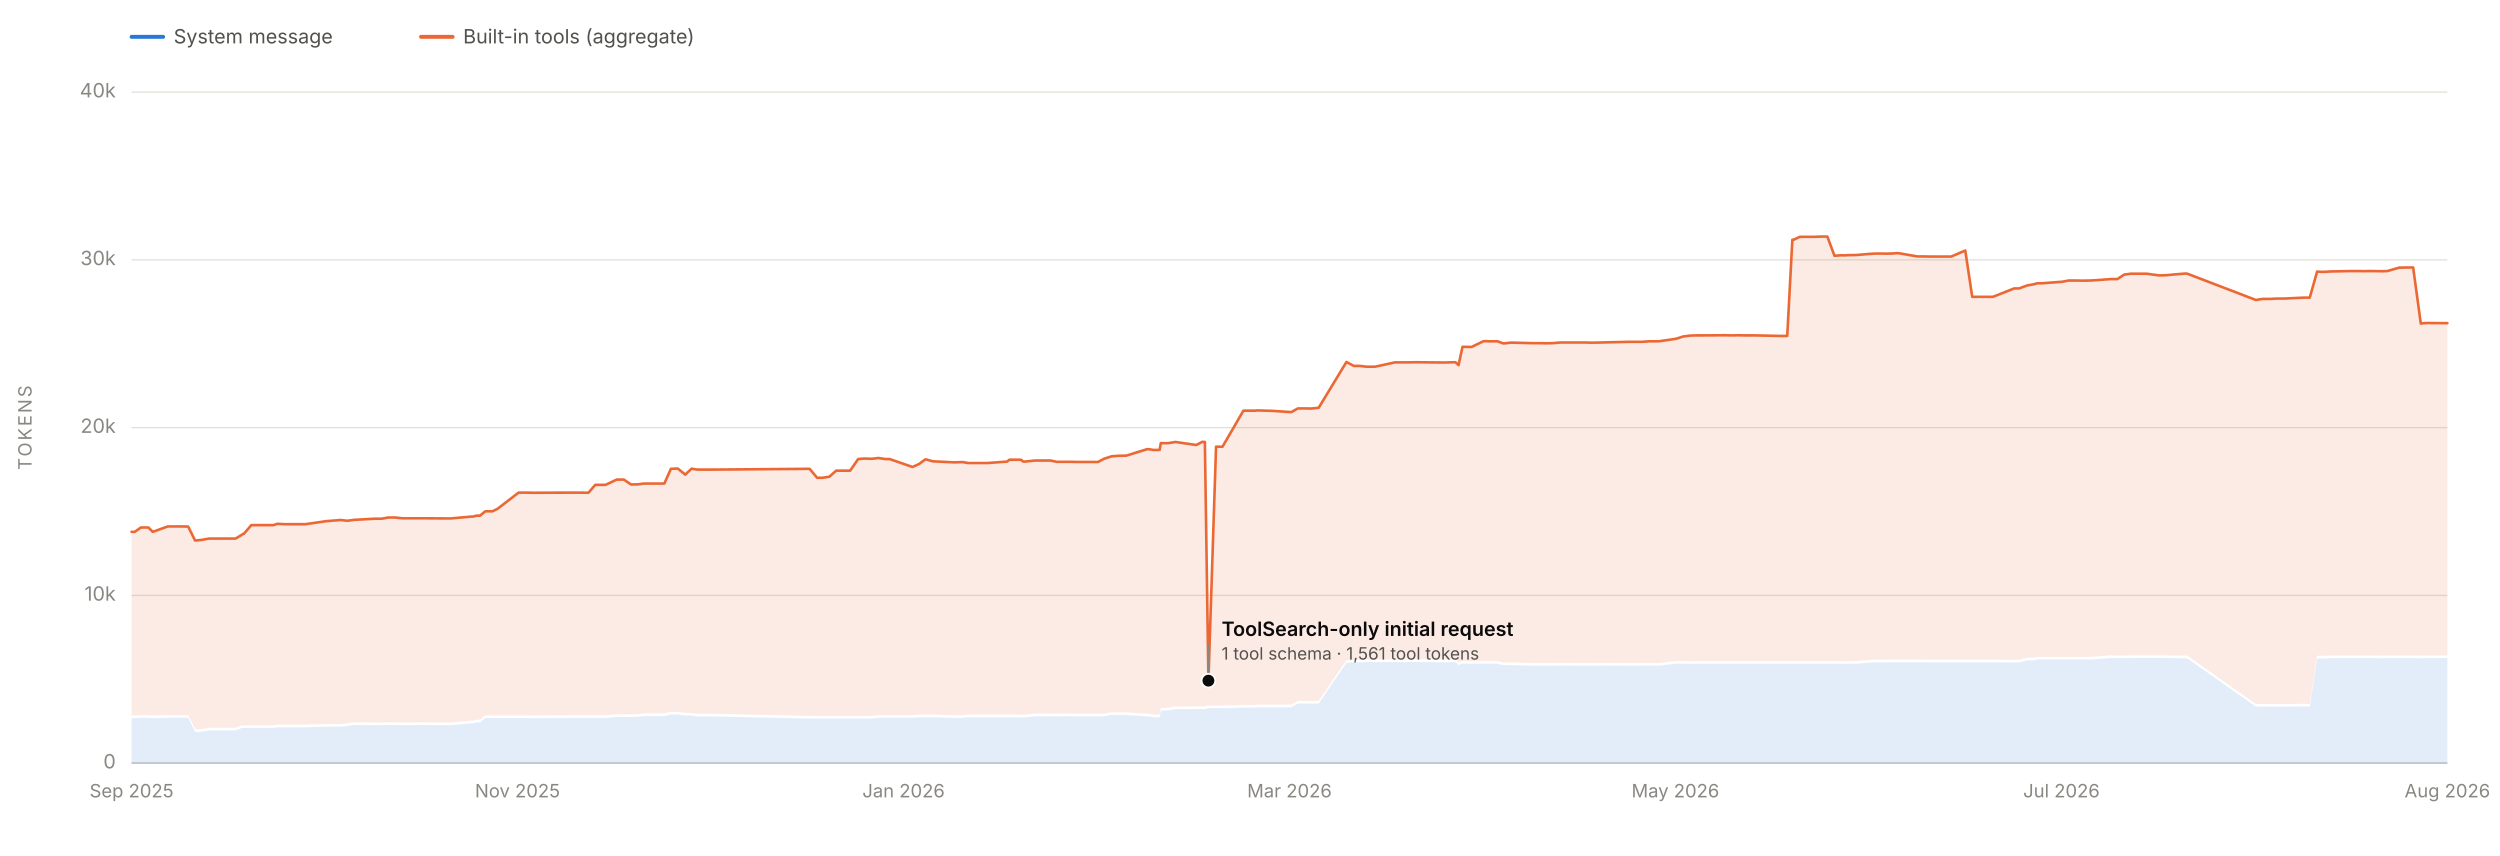
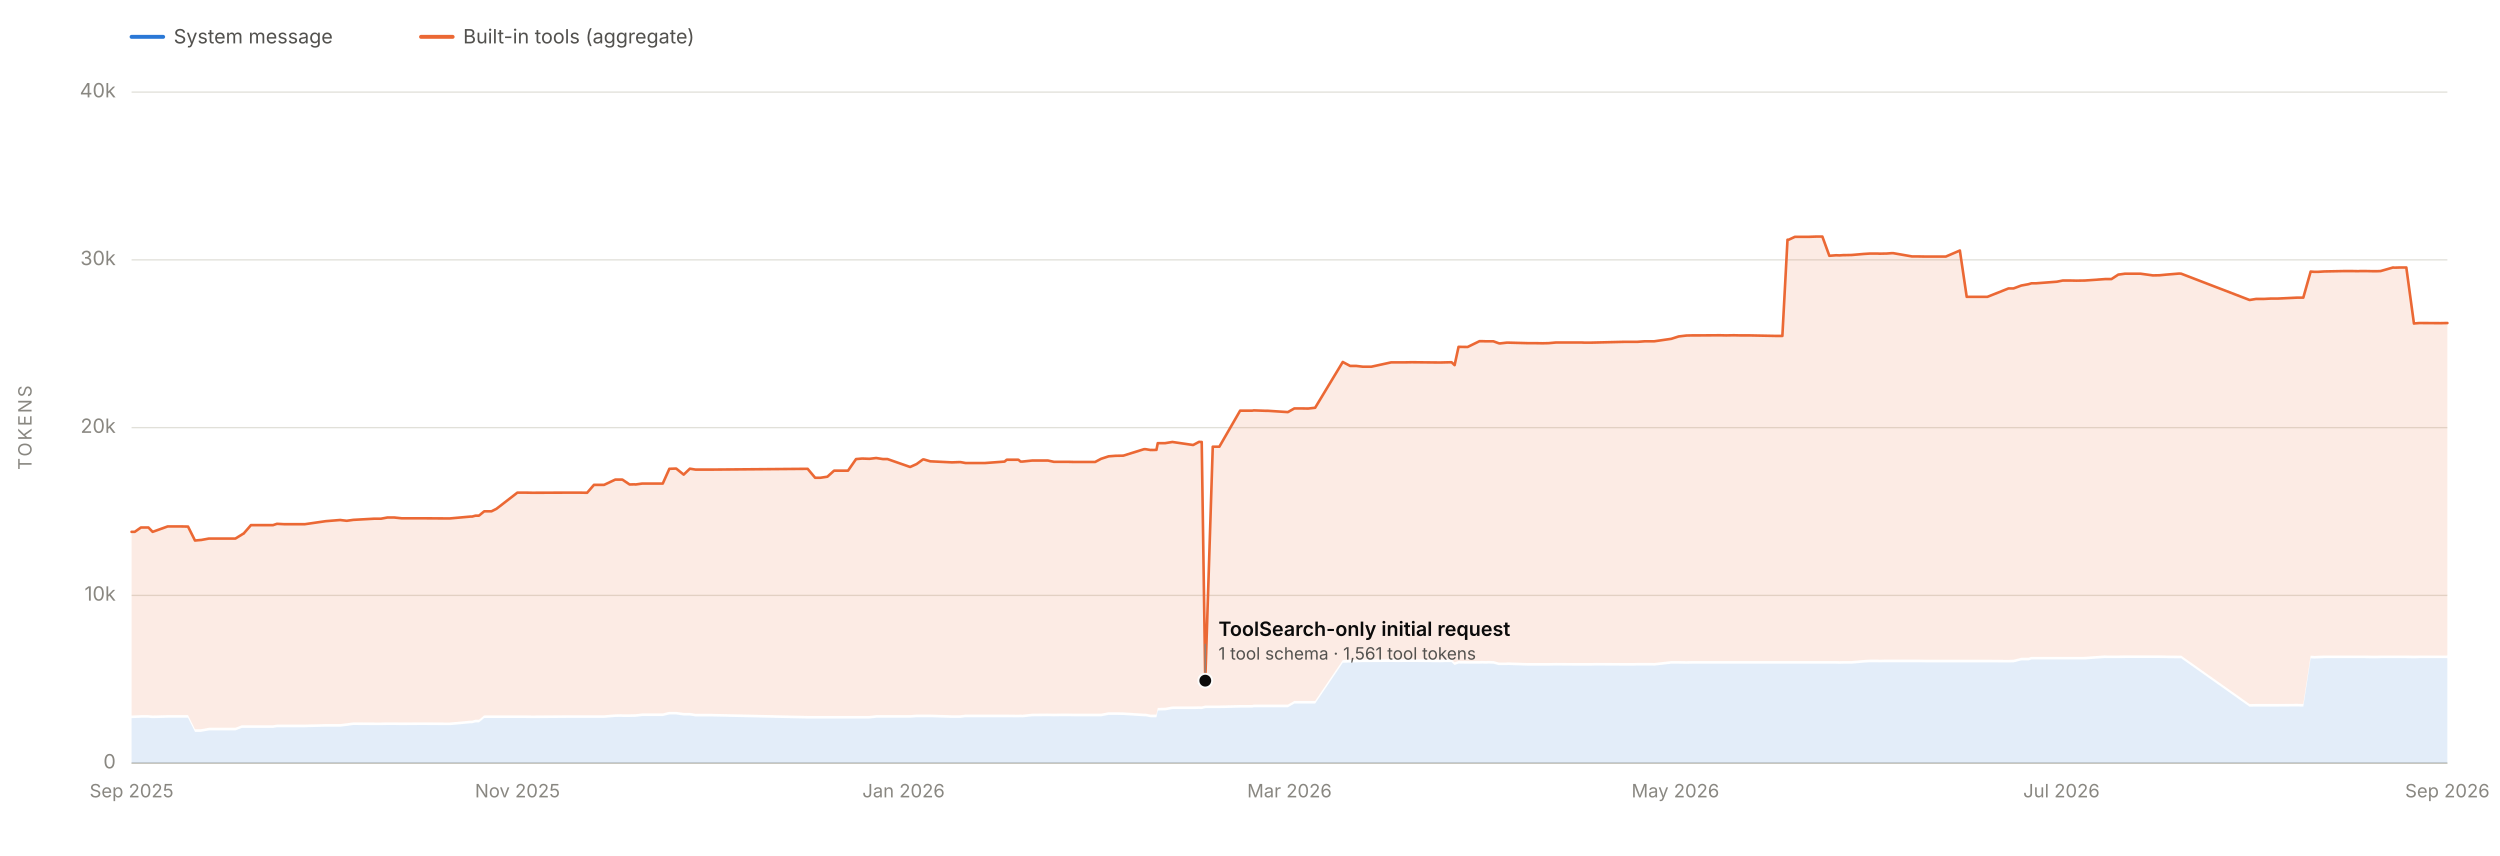
<svg xmlns="http://www.w3.org/2000/svg" viewBox="0 0 1900 650" width="1900" height="650" role="img" aria-labelledby="chartTitle chartDesc" font-family="system-ui, -apple-system, 'Segoe UI', sans-serif">
  <line x1="100" y1="580.0" x2="1860" y2="580.0" stroke="#e1e0d9" stroke-width="1" />
  <text x="88" y="584.0" font-size="15" fill="#898781" text-anchor="end">0</text>
  <line x1="100" y1="452.5" x2="1860" y2="452.5" stroke="#e1e0d9" stroke-width="1" />
  <text x="88" y="456.5" font-size="15" fill="#898781" text-anchor="end">10k</text>
  <line x1="100" y1="325.0" x2="1860" y2="325.0" stroke="#e1e0d9" stroke-width="1" />
  <text x="88" y="329.0" font-size="15" fill="#898781" text-anchor="end">20k</text>
  <line x1="100" y1="197.5" x2="1860" y2="197.5" stroke="#e1e0d9" stroke-width="1" />
  <text x="88" y="201.5" font-size="15" fill="#898781" text-anchor="end">30k</text>
  <line x1="100" y1="70.0" x2="1860" y2="70.0" stroke="#e1e0d9" stroke-width="1" />
  <text x="88" y="74.0" font-size="15" fill="#898781" text-anchor="end">40k</text>
  <text x="24" y="325.0" font-size="14" fill="#898781" text-anchor="middle" letter-spacing="1.5" transform="rotate(-90 24 325.0)">TOKENS</text>
  <line x1="100" y1="580" x2="1860" y2="580" stroke="#c3c2b7" stroke-width="1" />
  <text x="100.0" y="606" font-size="14" fill="#898781" text-anchor="middle">Sep 2025</text>
  <text x="393.3" y="606" font-size="14" fill="#898781" text-anchor="middle">Nov 2025</text>
  <text x="686.7" y="606" font-size="14" fill="#898781" text-anchor="middle">Jan 2026</text>
  <text x="980.0" y="606" font-size="14" fill="#898781" text-anchor="middle">Mar 2026</text>
  <text x="1273.3" y="606" font-size="14" fill="#898781" text-anchor="middle">May 2026</text>
  <text x="1566.7" y="606" font-size="14" fill="#898781" text-anchor="middle">Jul 2026</text>
-   <text x="1860.0" y="606" font-size="14" fill="#898781" text-anchor="middle">Aug 2026</text>
-   <path d="M 100.0 580.0 L 100.0 545.8 L 102.4 545.7 L 107.1 545.5 L 112.8 545.5 L 116.1 545.8 L 127.5 545.5 L 138.1 545.5 L 143.0 545.5 L 148.3 556.2 L 152.6 556.2 L 152.9 556.2 L 158.9 555.1 L 179.1 555.1 L 184.0 553.2 L 184.9 553.2 L 185.3 553.2 L 189.3 553.2 L 191.0 553.2 L 195.8 553.2 L 207.8 553.2 L 210.8 552.7 L 216.6 552.7 L 227.4 552.7 L 232.0 552.7 L 247.9 552.3 L 259.0 552.3 L 264.0 551.7 L 269.0 551.0 L 285.1 551.1 L 290.2 551.1 L 295.1 551.0 L 300.2 551.0 L 305.8 551.1 L 321.5 551.0 L 338.1 551.1 L 342.7 551.1 L 358.3 549.7 L 359.6 549.7 L 362.2 549.0 L 364.8 549.0 L 368.8 545.7 L 374.3 545.7 L 378.1 545.7 L 394.1 545.7 L 395.1 545.7 L 395.5 545.7 L 400.5 545.7 L 405.5 545.8 L 431.9 545.6 L 438.2 545.6 L 441.2 545.6 L 447.2 545.6 L 452.4 545.6 L 460.2 545.6 L 468.7 544.9 L 472.9 544.8 L 474.1 544.9 L 479.6 544.9 L 483.2 544.8 L 484.3 544.8 L 489.3 544.2 L 489.7 544.2 L 504.9 544.2 L 509.9 543.0 L 515.1 543.0 L 520.8 543.8 L 525.6 543.8 L 530.0 544.5 L 541.9 544.5 L 615.3 546.1 L 621.0 546.1 L 625.1 546.1 L 630.3 546.1 L 635.5 546.1 L 641.0 546.1 L 646.1 546.1 L 652.2 546.1 L 656.9 546.1 L 662.5 546.1 L 667.6 545.5 L 672.9 545.5 L 673.1 545.5 L 676.2 545.5 L 693.5 545.5 L 698.4 545.1 L 703.2 545.1 L 703.6 545.1 L 704.0 545.1 L 708.9 545.1 L 725.3 545.6 L 730.8 545.6 L 731.8 545.6 L 735.7 545.1 L 740.1 545.1 L 741.4 545.1 L 745.2 545.1 L 750.2 545.1 L 750.5 545.1 L 765.4 545.1 L 767.1 545.1 L 776.0 545.2 L 777.6 545.1 L 779.0 545.2 L 786.6 544.4 L 786.8 544.4 L 798.5 544.3 L 803.1 544.4 L 809.2 544.3 L 814.5 544.3 L 818.3 544.4 L 834.5 544.4 L 839.0 544.4 L 844.8 543.3 L 850.2 543.3 L 850.6 543.3 L 855.9 543.4 L 871.7 544.4 L 873.1 544.4 L 876.8 545.1 L 877.5 545.1 L 877.6 545.1 L 878.3 545.1 L 881.3 545.1 L 882.2 540.0 L 887.0 539.9 L 887.8 539.9 L 893.3 538.9 L 909.2 538.9 L 913.8 538.8 L 914.9 538.9 L 915.7 538.9 L 918.4 538.2 L 924.2 538.2 L 929.1 538.2 L 945.0 537.8 L 954.2 537.8 L 955.5 537.5 L 964.3 537.5 L 966.1 537.5 L 981.4 537.5 L 986.4 534.7 L 991.7 534.7 L 996.8 534.7 L 1002.2 534.7 L 1023.3 503.7 L 1028.9 503.5 L 1033.5 503.4 L 1038.6 503.2 L 1045.0 503.2 L 1060.2 503.1 L 1065.4 503.2 L 1070.5 503.1 L 1076.0 503.1 L 1096.3 503.3 L 1098.0 503.3 L 1101.7 503.2 L 1106.2 503.2 L 1108.5 505.4 L 1111.5 504.3 L 1118.4 504.4 L 1127.5 504.4 L 1129.5 504.3 L 1132.4 504.4 L 1134.4 504.3 L 1138.1 504.4 L 1142.2 505.5 L 1143.1 505.5 L 1148.3 505.5 L 1149.2 505.4 L 1164.0 505.9 L 1169.8 505.9 L 1175.5 505.9 L 1180.2 505.9 L 1185.8 505.8 L 1200.8 505.9 L 1205.5 505.9 L 1207.3 505.9 L 1212.5 505.9 L 1216.6 505.8 L 1237.4 505.9 L 1242.4 505.9 L 1245.3 505.9 L 1247.8 505.8 L 1253.3 505.8 L 1257.7 505.8 L 1259.3 505.8 L 1260.6 505.9 L 1273.7 504.4 L 1279.3 504.4 L 1285.2 504.5 L 1289.9 504.4 L 1294.8 504.4 L 1310.8 504.4 L 1315.5 504.4 L 1321.3 504.4 L 1325.9 504.4 L 1327.4 504.4 L 1331.4 504.4 L 1333.1 504.4 L 1353.0 504.4 L 1358.3 504.4 L 1362.2 504.4 L 1363.2 504.4 L 1367.8 504.4 L 1369.5 504.4 L 1378.4 504.4 L 1384.1 504.4 L 1388.8 504.4 L 1394.2 504.4 L 1399.4 504.4 L 1401.9 504.5 L 1404.8 504.4 L 1406.2 504.4 L 1411.1 504.4 L 1420.4 503.6 L 1425.2 503.3 L 1430.8 503.3 L 1432.6 503.4 L 1437.0 503.3 L 1437.8 503.3 L 1441.7 503.3 L 1442.8 503.3 L 1457.2 503.3 L 1462.2 503.3 L 1467.6 503.4 L 1473.6 503.4 L 1474.0 503.4 L 1482.9 503.4 L 1493.6 503.4 L 1498.9 503.4 L 1503.4 503.4 L 1504.3 503.4 L 1509.6 503.4 L 1514.6 503.4 L 1530.8 503.5 L 1534.6 503.4 L 1540.5 501.9 L 1545.9 501.9 L 1548.3 501.2 L 1551.9 501.2 L 1567.5 501.2 L 1572.1 501.2 L 1573.5 501.2 L 1577.8 501.2 L 1582.6 501.2 L 1588.9 501.2 L 1604.4 500.1 L 1605.9 500.2 L 1609.2 500.2 L 1614.4 500.2 L 1619.6 500.1 L 1625.5 500.1 L 1625.9 500.1 L 1631.3 500.1 L 1640.8 500.1 L 1645.9 500.1 L 1651.2 500.2 L 1660.8 500.3 L 1662.3 500.3 L 1714.5 537.1 L 1719.4 537.0 L 1725.1 537.0 L 1730.9 537.0 L 1735.6 537.0 L 1736.2 537.0 L 1750.9 536.9 L 1755.4 537.0 L 1761.0 500.3 L 1763.9 500.5 L 1766.7 500.4 L 1771.4 500.2 L 1786.9 500.2 L 1792.2 500.2 L 1797.5 500.2 L 1798.7 500.2 L 1802.6 500.2 L 1807.7 500.3 L 1812.0 500.3 L 1814.4 500.2 L 1823.8 500.2 L 1824.7 500.2 L 1825.9 500.2 L 1829.1 500.2 L 1834.0 500.2 L 1839.8 500.3 L 1840.2 500.3 L 1844.0 500.2 L 1860.0 500.2 L 1860.0 580.0 Z" fill="#2a78d6" fill-opacity="0.13" stroke="none" />
-   <path d="M 100.0 543.8 L 100.0 404.2 L 102.4 404.2 L 107.1 400.9 L 112.8 400.9 L 116.1 404.2 L 127.5 400.1 L 138.1 400.1 L 143.0 400.2 L 148.3 410.8 L 152.6 410.4 L 152.9 410.4 L 158.9 409.3 L 179.1 409.3 L 184.0 406.3 L 184.9 405.7 L 185.3 405.7 L 189.3 401.1 L 191.0 399.1 L 195.8 399.1 L 207.8 399.1 L 210.8 398.1 L 216.6 398.4 L 227.4 398.4 L 232.0 398.4 L 247.9 396.1 L 259.0 395.2 L 264.0 395.8 L 269.0 395.1 L 285.1 394.2 L 290.2 394.2 L 295.1 393.3 L 300.2 393.3 L 305.8 393.9 L 321.5 393.9 L 338.1 394.0 L 342.7 394.0 L 358.3 392.6 L 359.6 392.6 L 362.2 391.9 L 364.8 391.9 L 368.8 388.6 L 374.3 388.6 L 378.1 386.7 L 394.1 374.4 L 395.1 374.4 L 395.5 374.4 L 400.5 374.4 L 405.5 374.5 L 431.9 374.4 L 438.2 374.4 L 441.2 374.4 L 447.2 374.5 L 452.4 368.5 L 460.2 368.5 L 468.7 364.5 L 472.9 364.5 L 474.1 364.5 L 479.6 368.2 L 483.2 368.1 L 484.3 368.2 L 489.3 367.5 L 489.7 367.5 L 504.9 367.5 L 509.9 356.3 L 515.1 356.1 L 520.8 360.7 L 525.6 356.2 L 530.0 356.9 L 541.9 356.9 L 615.3 356.3 L 621.0 363.1 L 625.1 363.1 L 630.3 362.3 L 635.5 357.7 L 641.0 357.7 L 646.1 357.7 L 652.2 348.9 L 656.9 348.5 L 662.5 348.7 L 667.6 348.1 L 672.9 348.9 L 673.1 348.9 L 676.2 348.9 L 693.5 354.9 L 698.4 352.7 L 703.2 349.2 L 703.6 349.2 L 704.0 349.2 L 708.9 350.6 L 725.3 351.4 L 730.8 351.2 L 731.8 351.2 L 735.7 351.9 L 740.1 351.9 L 741.4 351.9 L 745.2 351.9 L 750.2 351.9 L 750.5 351.9 L 765.4 350.8 L 767.1 349.4 L 776.0 349.4 L 777.6 350.8 L 779.0 350.8 L 786.6 350.0 L 786.8 350.0 L 798.5 350.0 L 803.1 351.0 L 809.2 351.0 L 814.5 351.0 L 818.3 351.1 L 834.5 351.1 L 839.0 348.7 L 844.8 346.8 L 850.2 346.4 L 850.6 346.4 L 855.9 346.3 L 871.7 341.4 L 873.1 341.4 L 876.8 342.0 L 877.5 342.0 L 877.6 341.9 L 878.3 342.0 L 881.3 341.9 L 882.2 336.8 L 887.0 336.8 L 887.8 336.8 L 893.3 335.9 L 909.2 338.2 L 913.8 335.8 L 914.9 335.9 L 915.7 335.9 L 918.4 517.3 L 924.2 339.5 L 929.1 339.5 L 945.0 312.1 L 954.2 312.1 L 955.5 311.9 L 964.3 312.2 L 966.1 312.2 L 981.4 313.2 L 986.4 310.4 L 991.7 310.4 L 996.8 310.5 L 1002.2 309.9 L 1023.3 275.1 L 1028.9 278.1 L 1033.5 278.1 L 1038.6 278.7 L 1045.0 278.7 L 1060.2 275.4 L 1065.4 275.4 L 1070.5 275.4 L 1076.0 275.3 L 1096.3 275.5 L 1098.0 275.5 L 1101.7 275.4 L 1106.2 275.3 L 1108.5 277.5 L 1111.5 263.6 L 1118.4 263.7 L 1127.5 259.3 L 1129.5 259.3 L 1132.4 259.4 L 1134.4 259.4 L 1138.1 259.4 L 1142.2 260.9 L 1143.1 261.0 L 1148.3 260.4 L 1149.2 260.4 L 1164.0 260.8 L 1169.8 260.8 L 1175.5 260.9 L 1180.2 260.8 L 1185.8 260.3 L 1200.8 260.3 L 1205.5 260.3 L 1207.3 260.4 L 1212.5 260.4 L 1216.6 260.3 L 1237.4 259.8 L 1242.4 259.8 L 1245.3 259.8 L 1247.8 259.8 L 1253.3 259.4 L 1257.7 259.4 L 1259.3 259.4 L 1260.6 259.4 L 1273.7 257.5 L 1279.3 255.7 L 1285.2 255.0 L 1289.9 254.9 L 1294.8 254.9 L 1310.8 254.8 L 1315.5 254.9 L 1321.3 254.8 L 1325.9 254.9 L 1327.4 254.9 L 1331.4 254.9 L 1333.1 254.9 L 1353.0 255.3 L 1358.3 255.3 L 1362.2 182.2 L 1363.2 182.2 L 1367.8 180.0 L 1369.5 180.0 L 1378.4 180.0 L 1384.1 179.8 L 1388.8 179.8 L 1394.2 194.4 L 1399.4 194.0 L 1401.9 194.1 L 1404.8 193.9 L 1406.2 193.9 L 1411.1 193.8 L 1420.4 193.0 L 1425.2 192.7 L 1430.8 192.7 L 1432.6 192.8 L 1437.0 192.7 L 1437.8 192.7 L 1441.7 192.4 L 1442.8 192.4 L 1457.2 194.9 L 1462.2 194.9 L 1467.6 195.0 L 1473.6 195.0 L 1474.0 195.0 L 1482.9 195.0 L 1493.6 190.4 L 1498.9 225.6 L 1503.4 225.6 L 1504.3 225.6 L 1509.6 225.6 L 1514.6 225.6 L 1530.8 219.2 L 1534.6 219.2 L 1540.5 217.0 L 1545.9 216.0 L 1548.3 215.3 L 1551.9 215.3 L 1567.5 214.1 L 1572.1 213.2 L 1573.5 213.2 L 1577.8 213.2 L 1582.6 213.3 L 1588.9 213.2 L 1604.4 212.1 L 1605.9 212.1 L 1609.2 212.1 L 1614.4 208.7 L 1619.6 208.0 L 1625.5 208.0 L 1625.9 208.0 L 1631.3 208.0 L 1640.8 209.3 L 1645.9 209.2 L 1651.2 208.7 L 1660.8 207.9 L 1662.3 208.0 L 1714.5 228.0 L 1719.4 227.2 L 1725.1 227.2 L 1730.9 226.9 L 1735.6 226.9 L 1736.2 226.9 L 1750.9 226.2 L 1755.4 226.2 L 1761.0 206.4 L 1763.9 206.6 L 1766.7 206.6 L 1771.4 206.3 L 1786.9 206.0 L 1792.2 206.0 L 1797.5 206.1 L 1798.7 206.0 L 1802.6 206.0 L 1807.7 206.1 L 1812.0 206.1 L 1814.4 206.0 L 1823.8 203.3 L 1824.7 203.4 L 1825.9 203.4 L 1829.1 203.3 L 1834.0 203.3 L 1839.8 245.9 L 1840.2 245.8 L 1844.0 245.5 L 1860.0 245.6 L 1860.0 498.2 L 1844.0 498.2 L 1840.2 498.3 L 1839.8 498.3 L 1834.0 498.2 L 1829.1 498.2 L 1825.9 498.2 L 1824.7 498.2 L 1823.8 498.2 L 1814.4 498.2 L 1812.0 498.3 L 1807.7 498.3 L 1802.6 498.2 L 1798.7 498.2 L 1797.5 498.2 L 1792.2 498.2 L 1786.9 498.2 L 1771.4 498.2 L 1766.7 498.4 L 1763.9 498.5 L 1761.0 498.3 L 1755.4 535.0 L 1750.9 534.9 L 1736.2 535.0 L 1735.6 535.0 L 1730.9 535.0 L 1725.1 535.0 L 1719.4 535.0 L 1714.5 535.1 L 1662.3 498.3 L 1660.8 498.3 L 1651.2 498.2 L 1645.9 498.1 L 1640.8 498.1 L 1631.3 498.1 L 1625.9 498.1 L 1625.5 498.1 L 1619.6 498.1 L 1614.4 498.2 L 1609.2 498.2 L 1605.9 498.2 L 1604.4 498.1 L 1588.9 499.2 L 1582.6 499.2 L 1577.8 499.2 L 1573.5 499.2 L 1572.1 499.2 L 1567.5 499.2 L 1551.9 499.2 L 1548.3 499.2 L 1545.9 499.9 L 1540.5 499.9 L 1534.6 501.4 L 1530.8 501.5 L 1514.6 501.4 L 1509.6 501.4 L 1504.3 501.4 L 1503.4 501.4 L 1498.9 501.4 L 1493.6 501.4 L 1482.9 501.4 L 1474.0 501.4 L 1473.6 501.4 L 1467.6 501.4 L 1462.2 501.3 L 1457.2 501.3 L 1442.8 501.3 L 1441.7 501.3 L 1437.8 501.3 L 1437.0 501.3 L 1432.6 501.4 L 1430.8 501.3 L 1425.2 501.3 L 1420.4 501.6 L 1411.1 502.4 L 1406.2 502.4 L 1404.8 502.4 L 1401.9 502.5 L 1399.4 502.4 L 1394.2 502.4 L 1388.8 502.4 L 1384.1 502.4 L 1378.4 502.4 L 1369.5 502.4 L 1367.8 502.4 L 1363.2 502.4 L 1362.2 502.4 L 1358.3 502.4 L 1353.0 502.4 L 1333.1 502.4 L 1331.4 502.4 L 1327.4 502.4 L 1325.9 502.4 L 1321.3 502.4 L 1315.5 502.4 L 1310.8 502.4 L 1294.8 502.4 L 1289.9 502.4 L 1285.2 502.5 L 1279.3 502.4 L 1273.7 502.4 L 1260.6 503.9 L 1259.3 503.8 L 1257.7 503.8 L 1253.3 503.8 L 1247.8 503.8 L 1245.3 503.9 L 1242.4 503.9 L 1237.4 503.9 L 1216.6 503.8 L 1212.5 503.9 L 1207.3 503.9 L 1205.5 503.9 L 1200.8 503.9 L 1185.8 503.8 L 1180.2 503.9 L 1175.5 503.9 L 1169.8 503.9 L 1164.0 503.9 L 1149.2 503.4 L 1148.3 503.5 L 1143.1 503.5 L 1142.2 503.5 L 1138.1 502.4 L 1134.4 502.3 L 1132.4 502.4 L 1129.5 502.3 L 1127.5 502.4 L 1118.4 502.4 L 1111.5 502.3 L 1108.5 503.4 L 1106.2 501.2 L 1101.7 501.2 L 1098.0 501.3 L 1096.3 501.3 L 1076.0 501.1 L 1070.5 501.1 L 1065.4 501.2 L 1060.2 501.1 L 1045.0 501.2 L 1038.6 501.2 L 1033.5 501.4 L 1028.9 501.5 L 1023.3 501.7 L 1002.2 532.7 L 996.8 532.7 L 991.7 532.7 L 986.4 532.7 L 981.4 535.5 L 966.1 535.5 L 964.3 535.5 L 955.5 535.5 L 954.2 535.8 L 945.0 535.8 L 929.1 536.2 L 924.2 536.2 L 918.4 536.2 L 915.7 536.9 L 914.9 536.9 L 913.8 536.8 L 909.2 536.9 L 893.3 536.9 L 887.8 537.9 L 887.0 537.9 L 882.2 538.0 L 881.3 543.1 L 878.3 543.1 L 877.6 543.1 L 877.5 543.1 L 876.8 543.1 L 873.1 542.4 L 871.7 542.4 L 855.9 541.4 L 850.6 541.3 L 850.2 541.3 L 844.8 541.3 L 839.0 542.4 L 834.5 542.4 L 818.3 542.4 L 814.5 542.3 L 809.2 542.3 L 803.1 542.4 L 798.5 542.3 L 786.8 542.4 L 786.6 542.4 L 779.0 543.2 L 777.6 543.1 L 776.0 543.2 L 767.1 543.1 L 765.4 543.1 L 750.5 543.1 L 750.2 543.1 L 745.2 543.1 L 741.4 543.1 L 740.1 543.1 L 735.7 543.1 L 731.8 543.6 L 730.8 543.6 L 725.3 543.6 L 708.9 543.1 L 704.0 543.1 L 703.6 543.1 L 703.2 543.1 L 698.4 543.1 L 693.5 543.5 L 676.2 543.5 L 673.1 543.5 L 672.9 543.5 L 667.6 543.5 L 662.5 544.1 L 656.9 544.1 L 652.2 544.1 L 646.1 544.1 L 641.0 544.1 L 635.5 544.1 L 630.3 544.1 L 625.1 544.1 L 621.0 544.1 L 615.3 544.1 L 541.9 542.5 L 530.0 542.5 L 525.6 541.8 L 520.8 541.8 L 515.1 541.0 L 509.9 541.0 L 504.9 542.2 L 489.7 542.2 L 489.3 542.2 L 484.3 542.8 L 483.2 542.8 L 479.6 542.9 L 474.1 542.9 L 472.9 542.8 L 468.7 542.9 L 460.2 543.6 L 452.4 543.6 L 447.2 543.6 L 441.2 543.6 L 438.2 543.6 L 431.9 543.6 L 405.5 543.8 L 400.5 543.7 L 395.5 543.7 L 395.1 543.7 L 394.1 543.7 L 378.1 543.7 L 374.3 543.7 L 368.8 543.7 L 364.8 547.0 L 362.2 547.0 L 359.6 547.7 L 358.3 547.7 L 342.7 549.1 L 338.1 549.1 L 321.5 549.0 L 305.8 549.1 L 300.2 549.0 L 295.1 549.0 L 290.2 549.1 L 285.1 549.1 L 269.0 549.0 L 264.0 549.7 L 259.0 550.3 L 247.9 550.3 L 232.0 550.7 L 227.4 550.7 L 216.6 550.7 L 210.8 550.7 L 207.8 551.2 L 195.8 551.2 L 191.0 551.2 L 189.3 551.2 L 185.3 551.2 L 184.9 551.2 L 184.0 551.2 L 179.1 553.1 L 158.9 553.1 L 152.9 554.2 L 152.6 554.2 L 148.3 554.2 L 143.0 543.5 L 138.1 543.5 L 127.5 543.5 L 116.1 543.8 L 112.8 543.5 L 107.1 543.5 L 102.4 543.7 L 100.0 543.8 Z" fill="#eb6834" fill-opacity="0.13" stroke="none" />
-   <path d="M 100.0 404.2 L 102.4 404.2 L 107.1 400.9 L 112.8 400.9 L 116.1 404.2 L 127.5 400.1 L 138.1 400.1 L 143.0 400.2 L 148.3 410.8 L 152.6 410.4 L 152.9 410.4 L 158.9 409.3 L 179.1 409.3 L 184.0 406.3 L 184.9 405.7 L 185.3 405.7 L 189.3 401.1 L 191.0 399.1 L 195.8 399.1 L 207.8 399.1 L 210.8 398.1 L 216.6 398.4 L 227.4 398.4 L 232.0 398.4 L 247.9 396.1 L 259.0 395.2 L 264.0 395.8 L 269.0 395.1 L 285.1 394.2 L 290.2 394.2 L 295.1 393.3 L 300.2 393.3 L 305.8 393.9 L 321.5 393.9 L 338.1 394.0 L 342.7 394.0 L 358.3 392.6 L 359.6 392.6 L 362.2 391.9 L 364.8 391.9 L 368.8 388.6 L 374.3 388.6 L 378.1 386.7 L 394.1 374.4 L 395.1 374.4 L 395.5 374.4 L 400.5 374.4 L 405.5 374.5 L 431.9 374.4 L 438.2 374.4 L 441.2 374.4 L 447.2 374.5 L 452.4 368.5 L 460.2 368.5 L 468.7 364.5 L 472.9 364.5 L 474.1 364.5 L 479.6 368.2 L 483.2 368.1 L 484.3 368.2 L 489.3 367.5 L 489.7 367.5 L 504.9 367.5 L 509.9 356.3 L 515.1 356.1 L 520.8 360.7 L 525.6 356.2 L 530.0 356.9 L 541.9 356.9 L 615.3 356.3 L 621.0 363.1 L 625.1 363.1 L 630.3 362.3 L 635.5 357.7 L 641.0 357.7 L 646.1 357.7 L 652.2 348.9 L 656.9 348.5 L 662.5 348.7 L 667.6 348.1 L 672.9 348.9 L 673.1 348.9 L 676.2 348.9 L 693.5 354.9 L 698.4 352.7 L 703.2 349.2 L 703.6 349.2 L 704.0 349.2 L 708.9 350.6 L 725.3 351.4 L 730.8 351.2 L 731.8 351.2 L 735.7 351.9 L 740.1 351.9 L 741.4 351.9 L 745.2 351.9 L 750.2 351.9 L 750.5 351.9 L 765.4 350.8 L 767.1 349.4 L 776.0 349.4 L 777.6 350.8 L 779.0 350.8 L 786.6 350.0 L 786.8 350.0 L 798.5 350.0 L 803.1 351.0 L 809.2 351.0 L 814.5 351.0 L 818.3 351.1 L 834.5 351.1 L 839.0 348.7 L 844.8 346.8 L 850.2 346.4 L 850.6 346.4 L 855.9 346.3 L 871.7 341.4 L 873.1 341.4 L 876.8 342.0 L 877.5 342.0 L 877.6 341.9 L 878.3 342.0 L 881.3 341.9 L 882.2 336.8 L 887.0 336.8 L 887.8 336.8 L 893.3 335.9 L 909.2 338.2 L 913.8 335.8 L 914.9 335.9 L 915.7 335.9 L 918.4 517.3 L 924.2 339.5 L 929.1 339.5 L 945.0 312.1 L 954.2 312.1 L 955.5 311.9 L 964.3 312.2 L 966.1 312.2 L 981.4 313.2 L 986.4 310.4 L 991.7 310.4 L 996.8 310.5 L 1002.2 309.9 L 1023.3 275.1 L 1028.9 278.1 L 1033.5 278.1 L 1038.6 278.7 L 1045.0 278.7 L 1060.2 275.4 L 1065.4 275.4 L 1070.5 275.4 L 1076.0 275.3 L 1096.3 275.5 L 1098.0 275.5 L 1101.7 275.4 L 1106.2 275.3 L 1108.5 277.5 L 1111.5 263.6 L 1118.4 263.7 L 1127.5 259.3 L 1129.5 259.3 L 1132.4 259.4 L 1134.4 259.4 L 1138.1 259.4 L 1142.2 260.9 L 1143.1 261.0 L 1148.3 260.4 L 1149.2 260.4 L 1164.0 260.8 L 1169.8 260.8 L 1175.5 260.9 L 1180.2 260.8 L 1185.8 260.3 L 1200.8 260.3 L 1205.5 260.3 L 1207.3 260.4 L 1212.5 260.4 L 1216.6 260.3 L 1237.4 259.8 L 1242.4 259.8 L 1245.3 259.8 L 1247.8 259.8 L 1253.3 259.4 L 1257.7 259.4 L 1259.3 259.4 L 1260.6 259.4 L 1273.7 257.5 L 1279.3 255.7 L 1285.2 255.0 L 1289.9 254.9 L 1294.8 254.9 L 1310.8 254.8 L 1315.5 254.9 L 1321.3 254.8 L 1325.9 254.9 L 1327.4 254.9 L 1331.4 254.9 L 1333.1 254.9 L 1353.0 255.3 L 1358.3 255.3 L 1362.2 182.2 L 1363.2 182.2 L 1367.8 180.0 L 1369.5 180.0 L 1378.4 180.0 L 1384.1 179.8 L 1388.8 179.8 L 1394.2 194.4 L 1399.4 194.0 L 1401.9 194.1 L 1404.8 193.9 L 1406.2 193.9 L 1411.1 193.8 L 1420.4 193.0 L 1425.2 192.7 L 1430.8 192.7 L 1432.6 192.8 L 1437.0 192.7 L 1437.8 192.7 L 1441.7 192.4 L 1442.8 192.4 L 1457.2 194.9 L 1462.2 194.9 L 1467.6 195.0 L 1473.6 195.0 L 1474.0 195.0 L 1482.9 195.0 L 1493.6 190.4 L 1498.9 225.6 L 1503.4 225.6 L 1504.3 225.6 L 1509.6 225.6 L 1514.6 225.6 L 1530.8 219.2 L 1534.6 219.2 L 1540.5 217.0 L 1545.9 216.0 L 1548.3 215.3 L 1551.9 215.3 L 1567.5 214.1 L 1572.1 213.2 L 1573.5 213.2 L 1577.8 213.2 L 1582.6 213.3 L 1588.9 213.2 L 1604.4 212.1 L 1605.9 212.1 L 1609.2 212.1 L 1614.4 208.7 L 1619.6 208.0 L 1625.5 208.0 L 1625.9 208.0 L 1631.3 208.0 L 1640.8 209.3 L 1645.9 209.2 L 1651.2 208.7 L 1660.8 207.9 L 1662.3 208.0 L 1714.5 228.0 L 1719.4 227.2 L 1725.1 227.2 L 1730.9 226.9 L 1735.6 226.9 L 1736.2 226.9 L 1750.9 226.2 L 1755.4 226.2 L 1761.0 206.4 L 1763.9 206.6 L 1766.7 206.6 L 1771.4 206.3 L 1786.9 206.0 L 1792.2 206.0 L 1797.5 206.1 L 1798.7 206.0 L 1802.6 206.0 L 1807.7 206.1 L 1812.0 206.1 L 1814.4 206.0 L 1823.8 203.3 L 1824.7 203.4 L 1825.9 203.4 L 1829.1 203.3 L 1834.0 203.3 L 1839.8 245.9 L 1840.2 245.8 L 1844.0 245.5 L 1860.0 245.6" fill="none" stroke="#eb6834" stroke-width="2" stroke-linejoin="round" stroke-linecap="round" />
-   <circle cx="918.4" cy="517.3" r="6" fill="#fcfcfb" />
-   <circle cx="918.4" cy="517.3" r="4.5" fill="#0b0b0b" />
-   <line x1="918.4" y1="511.3" x2="918.4" y2="489.3" stroke="#898781" stroke-width="1" />
-   <text x="928.4" y="483.3" font-size="15" font-weight="600" fill="#0b0b0b" text-anchor="start">ToolSearch-only initial request</text>
-   <text x="928.4" y="501.3" font-size="13" fill="#52514e" text-anchor="start">1 tool schema · 1,561 tool tokens</text>
+   <text x="1860.0" y="606" font-size="14" fill="#898781" text-anchor="middle">Sep 2026</text>
+   <path d="M 100.0 580.0 L 100.0 545.8 L 102.4 545.7 L 107.1 545.5 L 112.8 545.5 L 116.0 545.8 L 127.4 545.5 L 138.0 545.5 L 142.9 545.5 L 148.2 556.2 L 152.4 556.2 L 152.8 556.2 L 158.8 555.1 L 178.9 555.1 L 183.8 553.2 L 184.6 553.2 L 185.0 553.2 L 189.0 553.2 L 190.7 553.2 L 195.5 553.2 L 207.5 553.2 L 210.5 552.7 L 216.2 552.7 L 227.0 552.7 L 231.6 552.7 L 247.5 552.3 L 258.5 552.3 L 263.5 551.7 L 268.5 551.0 L 284.6 551.1 L 289.6 551.1 L 294.5 551.0 L 299.6 551.0 L 305.2 551.1 L 320.9 551.0 L 337.4 551.1 L 342.0 551.1 L 357.5 549.7 L 358.8 549.7 L 361.4 549.0 L 364.0 549.0 L 368.0 545.7 L 373.5 545.7 L 377.3 545.7 L 393.2 545.7 L 394.2 545.7 L 394.7 545.7 L 399.6 545.7 L 404.6 545.8 L 430.9 545.6 L 437.2 545.6 L 440.2 545.6 L 446.2 545.6 L 451.4 545.6 L 459.1 545.6 L 467.6 544.9 L 471.8 544.8 L 473.0 544.9 L 478.5 544.9 L 482.1 544.8 L 483.1 544.8 L 488.1 544.2 L 488.5 544.2 L 503.7 544.2 L 508.7 543.0 L 513.9 543.0 L 519.6 543.8 L 524.3 543.8 L 528.7 544.5 L 540.6 544.5 L 613.8 546.1 L 619.5 546.1 L 623.5 546.1 L 628.8 546.1 L 633.9 546.1 L 639.4 546.1 L 644.5 546.1 L 650.6 546.1 L 655.2 546.1 L 660.8 546.1 L 665.9 545.5 L 671.1 545.5 L 671.4 545.5 L 674.5 545.5 L 691.7 545.5 L 696.6 545.1 L 701.4 545.1 L 701.8 545.1 L 702.2 545.1 L 707.0 545.1 L 723.5 545.6 L 728.9 545.6 L 730.0 545.6 L 733.8 545.1 L 738.2 545.1 L 739.5 545.1 L 743.3 545.1 L 748.3 545.1 L 748.6 545.1 L 763.5 545.1 L 765.1 545.1 L 774.0 545.2 L 775.6 545.1 L 777.0 545.2 L 784.5 544.4 L 784.8 544.4 L 796.4 544.3 L 801.0 544.4 L 807.0 544.3 L 812.3 544.3 L 816.2 544.4 L 832.3 544.4 L 836.8 544.4 L 842.6 543.3 L 847.9 543.3 L 848.3 543.3 L 853.7 543.4 L 869.4 544.4 L 870.8 544.4 L 874.4 545.1 L 875.2 545.1 L 875.3 545.1 L 876.0 545.1 L 878.9 545.1 L 879.9 540.0 L 884.7 539.9 L 885.5 539.9 L 891.0 538.9 L 906.8 538.9 L 911.3 538.8 L 912.5 538.9 L 913.3 538.9 L 916.0 538.2 L 921.7 538.2 L 926.7 538.2 L 942.5 537.8 L 951.7 537.8 L 952.9 537.5 L 961.7 537.5 L 963.5 537.5 L 978.8 537.5 L 983.7 534.7 L 989.0 534.7 L 994.2 534.7 L 999.5 534.7 L 1020.5 503.7 L 1026.1 503.5 L 1030.7 503.4 L 1035.8 503.2 L 1042.2 503.2 L 1057.3 503.1 L 1062.6 503.2 L 1067.6 503.1 L 1073.1 503.1 L 1093.4 503.3 L 1095.0 503.3 L 1098.7 503.2 L 1103.2 503.2 L 1105.5 505.4 L 1108.5 504.3 L 1115.4 504.4 L 1124.4 504.4 L 1126.5 504.3 L 1129.4 504.4 L 1131.4 504.3 L 1135.0 504.4 L 1139.1 505.5 L 1140.0 505.5 L 1145.2 505.5 L 1146.1 505.4 L 1160.9 505.9 L 1166.6 505.9 L 1172.3 505.9 L 1177.0 505.9 L 1182.5 505.8 L 1197.5 505.9 L 1202.2 505.9 L 1204.0 505.9 L 1209.2 505.9 L 1213.3 505.8 L 1234.0 505.9 L 1239.0 505.9 L 1241.9 505.9 L 1244.3 505.8 L 1249.8 505.8 L 1254.2 505.8 L 1255.9 505.8 L 1257.1 505.9 L 1270.2 504.4 L 1275.8 504.4 L 1281.7 504.5 L 1286.4 504.4 L 1291.3 504.4 L 1307.2 504.4 L 1311.9 504.4 L 1317.7 504.4 L 1322.3 504.4 L 1323.8 504.4 L 1327.7 504.4 L 1329.5 504.4 L 1349.3 504.4 L 1354.6 504.4 L 1358.5 504.4 L 1359.4 504.4 L 1364.1 504.4 L 1365.7 504.4 L 1374.6 504.4 L 1380.3 504.4 L 1385.0 504.4 L 1390.3 504.4 L 1395.5 504.4 L 1398.0 504.5 L 1400.9 504.4 L 1402.3 504.4 L 1407.2 504.4 L 1416.4 503.6 L 1421.2 503.3 L 1426.8 503.3 L 1428.6 503.4 L 1433.0 503.3 L 1433.8 503.3 L 1437.7 503.3 L 1438.8 503.3 L 1453.2 503.3 L 1458.1 503.3 L 1463.5 503.4 L 1469.5 503.4 L 1469.9 503.4 L 1478.8 503.4 L 1489.5 503.4 L 1494.7 503.4 L 1499.2 503.4 L 1500.1 503.4 L 1505.4 503.4 L 1510.4 503.4 L 1526.5 503.5 L 1530.3 503.4 L 1536.2 501.9 L 1541.6 501.9 L 1544.0 501.2 L 1547.5 501.2 L 1563.2 501.2 L 1567.7 501.2 L 1569.1 501.2 L 1573.4 501.2 L 1578.2 501.2 L 1584.4 501.2 L 1599.9 500.1 L 1601.5 500.2 L 1604.7 500.2 L 1609.9 500.2 L 1615.1 500.1 L 1621.0 500.1 L 1621.4 500.1 L 1626.7 500.1 L 1636.2 500.1 L 1641.3 500.1 L 1646.5 500.2 L 1656.2 500.3 L 1657.7 500.3 L 1709.7 537.1 L 1714.5 537.0 L 1720.3 537.0 L 1726.1 537.0 L 1730.8 537.0 L 1731.4 537.0 L 1745.9 536.9 L 1750.5 537.0 L 1756.1 500.3 L 1758.9 500.5 L 1761.7 500.4 L 1766.4 500.2 L 1781.9 500.2 L 1787.2 500.2 L 1792.5 500.2 L 1793.6 500.2 L 1797.5 500.2 L 1802.6 500.3 L 1806.9 500.3 L 1809.3 500.2 L 1818.7 500.2 L 1819.5 500.2 L 1820.7 500.2 L 1823.9 500.2 L 1828.8 500.2 L 1834.6 500.3 L 1835.0 500.3 L 1838.7 500.2 L 1854.7 500.2 L 1860.0 500.2 L 1860.0 580.0 Z" fill="#2a78d6" fill-opacity="0.13" stroke="none" />
+   <path d="M 100.0 543.8 L 100.0 404.2 L 102.4 404.2 L 107.1 400.9 L 112.8 400.9 L 116.0 404.2 L 127.4 400.1 L 138.0 400.1 L 142.9 400.2 L 148.2 410.8 L 152.4 410.4 L 152.8 410.4 L 158.8 409.3 L 178.9 409.3 L 183.8 406.3 L 184.6 405.7 L 185.0 405.7 L 189.0 401.1 L 190.7 399.1 L 195.5 399.1 L 207.5 399.1 L 210.5 398.1 L 216.2 398.4 L 227.0 398.4 L 231.6 398.4 L 247.5 396.1 L 258.5 395.2 L 263.5 395.8 L 268.5 395.1 L 284.6 394.2 L 289.6 394.2 L 294.5 393.3 L 299.6 393.3 L 305.2 393.9 L 320.9 393.9 L 337.4 394.0 L 342.0 394.0 L 357.5 392.6 L 358.8 392.6 L 361.4 391.9 L 364.0 391.9 L 368.0 388.6 L 373.5 388.6 L 377.3 386.7 L 393.2 374.4 L 394.2 374.4 L 394.7 374.4 L 399.6 374.4 L 404.6 374.5 L 430.9 374.4 L 437.2 374.4 L 440.2 374.4 L 446.2 374.5 L 451.4 368.5 L 459.1 368.5 L 467.6 364.5 L 471.8 364.5 L 473.0 364.5 L 478.5 368.2 L 482.1 368.1 L 483.1 368.2 L 488.1 367.5 L 488.5 367.5 L 503.7 367.5 L 508.7 356.3 L 513.9 356.1 L 519.6 360.7 L 524.3 356.2 L 528.7 356.9 L 540.6 356.9 L 613.8 356.3 L 619.5 363.1 L 623.5 363.1 L 628.8 362.3 L 633.9 357.7 L 639.4 357.7 L 644.5 357.7 L 650.6 348.9 L 655.2 348.5 L 660.8 348.7 L 665.9 348.1 L 671.1 348.9 L 671.4 348.9 L 674.5 348.9 L 691.7 354.9 L 696.6 352.7 L 701.4 349.2 L 701.8 349.2 L 702.2 349.2 L 707.0 350.6 L 723.5 351.4 L 728.9 351.2 L 730.0 351.2 L 733.8 351.9 L 738.2 351.9 L 739.5 351.9 L 743.3 351.9 L 748.3 351.9 L 748.6 351.9 L 763.5 350.8 L 765.1 349.4 L 774.0 349.4 L 775.6 350.8 L 777.0 350.8 L 784.5 350.0 L 784.8 350.0 L 796.4 350.0 L 801.0 351.0 L 807.0 351.0 L 812.3 351.0 L 816.2 351.1 L 832.3 351.1 L 836.8 348.7 L 842.6 346.8 L 847.9 346.4 L 848.3 346.4 L 853.7 346.3 L 869.4 341.4 L 870.8 341.4 L 874.4 342.0 L 875.2 342.0 L 875.3 341.9 L 876.0 342.0 L 878.9 341.9 L 879.9 336.8 L 884.7 336.8 L 885.5 336.8 L 891.0 335.9 L 906.8 338.2 L 911.3 335.8 L 912.5 335.9 L 913.3 335.9 L 916.0 517.3 L 921.7 339.5 L 926.7 339.5 L 942.5 312.1 L 951.7 312.1 L 952.9 311.9 L 961.7 312.2 L 963.5 312.2 L 978.8 313.2 L 983.7 310.4 L 989.0 310.4 L 994.2 310.5 L 999.5 309.9 L 1020.5 275.1 L 1026.1 278.1 L 1030.7 278.1 L 1035.8 278.7 L 1042.2 278.7 L 1057.3 275.4 L 1062.6 275.4 L 1067.6 275.4 L 1073.1 275.3 L 1093.4 275.5 L 1095.0 275.5 L 1098.7 275.4 L 1103.2 275.3 L 1105.5 277.5 L 1108.5 263.6 L 1115.4 263.7 L 1124.4 259.3 L 1126.5 259.3 L 1129.4 259.4 L 1131.4 259.4 L 1135.0 259.4 L 1139.1 260.9 L 1140.0 261.0 L 1145.2 260.4 L 1146.1 260.4 L 1160.9 260.8 L 1166.6 260.8 L 1172.3 260.9 L 1177.0 260.8 L 1182.5 260.3 L 1197.5 260.3 L 1202.2 260.3 L 1204.0 260.4 L 1209.2 260.4 L 1213.3 260.3 L 1234.0 259.8 L 1239.0 259.8 L 1241.9 259.8 L 1244.3 259.8 L 1249.8 259.4 L 1254.2 259.4 L 1255.9 259.4 L 1257.1 259.4 L 1270.2 257.5 L 1275.8 255.7 L 1281.7 255.0 L 1286.4 254.9 L 1291.3 254.9 L 1307.2 254.8 L 1311.9 254.9 L 1317.7 254.8 L 1322.3 254.9 L 1323.8 254.9 L 1327.7 254.9 L 1329.5 254.9 L 1349.3 255.3 L 1354.6 255.3 L 1358.5 182.2 L 1359.4 182.2 L 1364.1 180.0 L 1365.7 180.0 L 1374.6 180.0 L 1380.3 179.8 L 1385.0 179.8 L 1390.3 194.4 L 1395.5 194.0 L 1398.0 194.1 L 1400.9 193.9 L 1402.3 193.9 L 1407.2 193.8 L 1416.4 193.0 L 1421.2 192.7 L 1426.8 192.7 L 1428.6 192.8 L 1433.0 192.7 L 1433.8 192.7 L 1437.7 192.4 L 1438.8 192.4 L 1453.2 194.9 L 1458.1 194.9 L 1463.5 195.0 L 1469.5 195.0 L 1469.9 195.0 L 1478.8 195.0 L 1489.5 190.4 L 1494.7 225.6 L 1499.2 225.6 L 1500.1 225.6 L 1505.4 225.6 L 1510.4 225.6 L 1526.5 219.2 L 1530.3 219.2 L 1536.2 217.0 L 1541.6 216.0 L 1544.0 215.3 L 1547.5 215.3 L 1563.2 214.1 L 1567.7 213.2 L 1569.1 213.2 L 1573.4 213.2 L 1578.2 213.3 L 1584.4 213.2 L 1599.9 212.1 L 1601.5 212.1 L 1604.7 212.1 L 1609.9 208.7 L 1615.1 208.0 L 1621.0 208.0 L 1621.4 208.0 L 1626.7 208.0 L 1636.2 209.3 L 1641.3 209.2 L 1646.5 208.7 L 1656.2 207.9 L 1657.7 208.0 L 1709.7 228.0 L 1714.5 227.2 L 1720.3 227.2 L 1726.1 226.9 L 1730.8 226.9 L 1731.4 226.9 L 1745.9 226.2 L 1750.5 226.2 L 1756.1 206.4 L 1758.9 206.6 L 1761.7 206.6 L 1766.4 206.3 L 1781.9 206.0 L 1787.2 206.0 L 1792.5 206.1 L 1793.6 206.0 L 1797.5 206.0 L 1802.6 206.1 L 1806.9 206.1 L 1809.3 206.0 L 1818.7 203.3 L 1819.5 203.4 L 1820.7 203.4 L 1823.9 203.3 L 1828.8 203.3 L 1834.6 245.9 L 1835.0 245.8 L 1838.7 245.5 L 1854.7 245.6 L 1860.0 245.5 L 1860.0 498.2 L 1854.7 498.2 L 1838.7 498.2 L 1835.0 498.3 L 1834.6 498.3 L 1828.8 498.2 L 1823.9 498.2 L 1820.7 498.2 L 1819.5 498.2 L 1818.7 498.2 L 1809.3 498.2 L 1806.9 498.3 L 1802.6 498.3 L 1797.5 498.2 L 1793.6 498.2 L 1792.5 498.2 L 1787.2 498.2 L 1781.9 498.2 L 1766.4 498.2 L 1761.7 498.4 L 1758.9 498.5 L 1756.1 498.3 L 1750.5 535.0 L 1745.9 534.9 L 1731.4 535.0 L 1730.8 535.0 L 1726.1 535.0 L 1720.3 535.0 L 1714.5 535.0 L 1709.7 535.1 L 1657.7 498.3 L 1656.2 498.3 L 1646.5 498.2 L 1641.3 498.1 L 1636.2 498.1 L 1626.7 498.1 L 1621.4 498.1 L 1621.0 498.1 L 1615.1 498.1 L 1609.9 498.2 L 1604.7 498.2 L 1601.5 498.2 L 1599.9 498.1 L 1584.4 499.2 L 1578.2 499.2 L 1573.4 499.2 L 1569.1 499.2 L 1567.7 499.2 L 1563.2 499.2 L 1547.5 499.2 L 1544.0 499.2 L 1541.6 499.9 L 1536.2 499.9 L 1530.3 501.4 L 1526.5 501.5 L 1510.4 501.4 L 1505.4 501.4 L 1500.1 501.4 L 1499.2 501.4 L 1494.7 501.4 L 1489.5 501.4 L 1478.8 501.4 L 1469.9 501.4 L 1469.5 501.4 L 1463.5 501.4 L 1458.1 501.3 L 1453.2 501.3 L 1438.8 501.3 L 1437.7 501.3 L 1433.8 501.3 L 1433.0 501.3 L 1428.6 501.4 L 1426.8 501.3 L 1421.2 501.3 L 1416.4 501.6 L 1407.2 502.4 L 1402.3 502.4 L 1400.9 502.4 L 1398.0 502.5 L 1395.5 502.4 L 1390.3 502.4 L 1385.0 502.4 L 1380.3 502.4 L 1374.6 502.4 L 1365.7 502.4 L 1364.1 502.4 L 1359.4 502.4 L 1358.5 502.4 L 1354.6 502.4 L 1349.3 502.4 L 1329.5 502.4 L 1327.7 502.4 L 1323.8 502.4 L 1322.3 502.4 L 1317.7 502.4 L 1311.9 502.4 L 1307.2 502.4 L 1291.3 502.4 L 1286.4 502.4 L 1281.7 502.5 L 1275.8 502.4 L 1270.2 502.4 L 1257.1 503.9 L 1255.9 503.8 L 1254.2 503.8 L 1249.8 503.8 L 1244.3 503.8 L 1241.9 503.9 L 1239.0 503.9 L 1234.0 503.9 L 1213.3 503.8 L 1209.2 503.9 L 1204.0 503.9 L 1202.2 503.9 L 1197.5 503.9 L 1182.5 503.8 L 1177.0 503.9 L 1172.3 503.9 L 1166.6 503.9 L 1160.9 503.9 L 1146.1 503.4 L 1145.2 503.5 L 1140.0 503.5 L 1139.1 503.5 L 1135.0 502.4 L 1131.4 502.3 L 1129.4 502.4 L 1126.5 502.3 L 1124.4 502.4 L 1115.4 502.4 L 1108.5 502.3 L 1105.5 503.4 L 1103.2 501.2 L 1098.7 501.2 L 1095.0 501.3 L 1093.4 501.3 L 1073.1 501.1 L 1067.6 501.1 L 1062.6 501.2 L 1057.3 501.1 L 1042.2 501.2 L 1035.8 501.2 L 1030.7 501.4 L 1026.1 501.5 L 1020.5 501.7 L 999.5 532.7 L 994.2 532.7 L 989.0 532.7 L 983.7 532.7 L 978.8 535.5 L 963.5 535.5 L 961.7 535.5 L 952.9 535.5 L 951.7 535.8 L 942.5 535.8 L 926.7 536.2 L 921.7 536.2 L 916.0 536.2 L 913.3 536.9 L 912.5 536.9 L 911.3 536.8 L 906.8 536.9 L 891.0 536.9 L 885.5 537.9 L 884.7 537.9 L 879.9 538.0 L 878.9 543.1 L 876.0 543.1 L 875.3 543.1 L 875.2 543.1 L 874.4 543.1 L 870.8 542.4 L 869.4 542.4 L 853.7 541.4 L 848.3 541.3 L 847.9 541.3 L 842.6 541.3 L 836.8 542.4 L 832.3 542.4 L 816.2 542.4 L 812.3 542.3 L 807.0 542.3 L 801.0 542.4 L 796.4 542.3 L 784.8 542.4 L 784.5 542.4 L 777.0 543.2 L 775.6 543.1 L 774.0 543.2 L 765.1 543.1 L 763.5 543.1 L 748.6 543.1 L 748.3 543.1 L 743.3 543.1 L 739.5 543.1 L 738.2 543.1 L 733.8 543.1 L 730.0 543.6 L 728.9 543.6 L 723.5 543.6 L 707.0 543.1 L 702.2 543.1 L 701.8 543.1 L 701.4 543.1 L 696.6 543.1 L 691.7 543.5 L 674.5 543.5 L 671.4 543.5 L 671.1 543.5 L 665.9 543.5 L 660.8 544.1 L 655.2 544.1 L 650.6 544.1 L 644.5 544.1 L 639.4 544.1 L 633.9 544.1 L 628.8 544.1 L 623.5 544.1 L 619.5 544.1 L 613.8 544.1 L 540.6 542.5 L 528.7 542.5 L 524.3 541.8 L 519.6 541.8 L 513.9 541.0 L 508.7 541.0 L 503.7 542.2 L 488.5 542.2 L 488.1 542.2 L 483.1 542.8 L 482.1 542.8 L 478.5 542.9 L 473.0 542.9 L 471.8 542.8 L 467.6 542.9 L 459.1 543.6 L 451.4 543.6 L 446.2 543.6 L 440.2 543.6 L 437.2 543.6 L 430.9 543.6 L 404.6 543.8 L 399.6 543.7 L 394.7 543.7 L 394.2 543.7 L 393.2 543.7 L 377.3 543.7 L 373.5 543.7 L 368.0 543.7 L 364.0 547.0 L 361.4 547.0 L 358.8 547.7 L 357.5 547.7 L 342.0 549.1 L 337.4 549.1 L 320.9 549.0 L 305.2 549.1 L 299.6 549.0 L 294.5 549.0 L 289.6 549.1 L 284.6 549.1 L 268.5 549.0 L 263.5 549.7 L 258.5 550.3 L 247.5 550.3 L 231.6 550.7 L 227.0 550.7 L 216.2 550.7 L 210.5 550.7 L 207.5 551.2 L 195.5 551.2 L 190.7 551.2 L 189.0 551.2 L 185.0 551.2 L 184.6 551.2 L 183.8 551.2 L 178.9 553.1 L 158.8 553.1 L 152.8 554.2 L 152.4 554.2 L 148.2 554.2 L 142.9 543.5 L 138.0 543.5 L 127.4 543.5 L 116.0 543.8 L 112.8 543.5 L 107.1 543.5 L 102.4 543.7 L 100.0 543.8 Z" fill="#eb6834" fill-opacity="0.13" stroke="none" />
+   <path d="M 100.0 404.2 L 102.4 404.2 L 107.1 400.9 L 112.8 400.9 L 116.0 404.2 L 127.4 400.1 L 138.0 400.1 L 142.9 400.2 L 148.2 410.8 L 152.4 410.4 L 152.8 410.4 L 158.8 409.3 L 178.9 409.3 L 183.8 406.3 L 184.6 405.7 L 185.0 405.7 L 189.0 401.1 L 190.7 399.1 L 195.5 399.1 L 207.5 399.1 L 210.5 398.1 L 216.2 398.4 L 227.0 398.4 L 231.6 398.4 L 247.5 396.1 L 258.5 395.2 L 263.5 395.8 L 268.5 395.1 L 284.6 394.2 L 289.6 394.2 L 294.5 393.3 L 299.6 393.3 L 305.2 393.9 L 320.9 393.9 L 337.4 394.0 L 342.0 394.0 L 357.5 392.6 L 358.8 392.6 L 361.4 391.9 L 364.0 391.9 L 368.0 388.6 L 373.5 388.6 L 377.3 386.7 L 393.2 374.4 L 394.2 374.4 L 394.7 374.4 L 399.6 374.4 L 404.6 374.5 L 430.9 374.4 L 437.2 374.4 L 440.2 374.4 L 446.2 374.5 L 451.4 368.5 L 459.1 368.5 L 467.6 364.5 L 471.8 364.5 L 473.0 364.5 L 478.5 368.2 L 482.1 368.1 L 483.1 368.2 L 488.1 367.5 L 488.5 367.5 L 503.7 367.5 L 508.7 356.3 L 513.9 356.1 L 519.6 360.7 L 524.3 356.2 L 528.7 356.9 L 540.6 356.9 L 613.8 356.3 L 619.5 363.1 L 623.5 363.1 L 628.8 362.3 L 633.9 357.7 L 639.4 357.7 L 644.5 357.7 L 650.6 348.9 L 655.2 348.5 L 660.8 348.7 L 665.9 348.1 L 671.1 348.9 L 671.4 348.9 L 674.5 348.9 L 691.7 354.9 L 696.6 352.7 L 701.4 349.2 L 701.8 349.2 L 702.2 349.2 L 707.0 350.6 L 723.5 351.4 L 728.9 351.2 L 730.0 351.2 L 733.8 351.9 L 738.2 351.9 L 739.5 351.9 L 743.3 351.9 L 748.3 351.9 L 748.6 351.9 L 763.5 350.8 L 765.1 349.4 L 774.0 349.4 L 775.6 350.8 L 777.0 350.8 L 784.5 350.0 L 784.8 350.0 L 796.4 350.0 L 801.0 351.0 L 807.0 351.0 L 812.3 351.0 L 816.2 351.1 L 832.3 351.1 L 836.8 348.7 L 842.6 346.8 L 847.9 346.4 L 848.3 346.4 L 853.7 346.3 L 869.4 341.4 L 870.8 341.4 L 874.4 342.0 L 875.2 342.0 L 875.3 341.9 L 876.0 342.0 L 878.9 341.9 L 879.9 336.8 L 884.7 336.8 L 885.5 336.8 L 891.0 335.9 L 906.8 338.2 L 911.3 335.8 L 912.5 335.9 L 913.3 335.9 L 916.0 517.3 L 921.7 339.5 L 926.7 339.5 L 942.5 312.1 L 951.7 312.1 L 952.9 311.9 L 961.7 312.2 L 963.5 312.2 L 978.8 313.2 L 983.7 310.4 L 989.0 310.4 L 994.2 310.5 L 999.5 309.9 L 1020.5 275.1 L 1026.1 278.1 L 1030.7 278.1 L 1035.8 278.7 L 1042.2 278.7 L 1057.3 275.4 L 1062.6 275.4 L 1067.6 275.4 L 1073.1 275.3 L 1093.4 275.5 L 1095.0 275.5 L 1098.7 275.4 L 1103.2 275.3 L 1105.5 277.5 L 1108.5 263.6 L 1115.4 263.7 L 1124.4 259.3 L 1126.5 259.3 L 1129.4 259.4 L 1131.4 259.4 L 1135.0 259.4 L 1139.1 260.9 L 1140.0 261.0 L 1145.2 260.4 L 1146.1 260.4 L 1160.9 260.8 L 1166.6 260.8 L 1172.3 260.9 L 1177.0 260.8 L 1182.5 260.3 L 1197.5 260.3 L 1202.2 260.3 L 1204.0 260.4 L 1209.2 260.4 L 1213.3 260.3 L 1234.0 259.8 L 1239.0 259.8 L 1241.9 259.8 L 1244.3 259.8 L 1249.8 259.4 L 1254.2 259.4 L 1255.9 259.4 L 1257.1 259.4 L 1270.2 257.5 L 1275.8 255.7 L 1281.7 255.0 L 1286.4 254.9 L 1291.3 254.9 L 1307.2 254.8 L 1311.9 254.9 L 1317.7 254.8 L 1322.3 254.9 L 1323.8 254.9 L 1327.7 254.9 L 1329.5 254.9 L 1349.3 255.3 L 1354.6 255.3 L 1358.5 182.2 L 1359.4 182.2 L 1364.1 180.0 L 1365.7 180.0 L 1374.6 180.0 L 1380.3 179.8 L 1385.0 179.8 L 1390.3 194.4 L 1395.5 194.0 L 1398.0 194.1 L 1400.9 193.9 L 1402.3 193.9 L 1407.2 193.8 L 1416.4 193.0 L 1421.2 192.7 L 1426.8 192.7 L 1428.6 192.8 L 1433.0 192.7 L 1433.8 192.7 L 1437.7 192.4 L 1438.8 192.4 L 1453.2 194.9 L 1458.1 194.9 L 1463.5 195.0 L 1469.5 195.0 L 1469.9 195.0 L 1478.8 195.0 L 1489.5 190.4 L 1494.7 225.6 L 1499.2 225.6 L 1500.1 225.6 L 1505.4 225.6 L 1510.4 225.6 L 1526.5 219.2 L 1530.3 219.2 L 1536.2 217.0 L 1541.6 216.0 L 1544.0 215.3 L 1547.5 215.3 L 1563.2 214.1 L 1567.7 213.2 L 1569.1 213.2 L 1573.4 213.2 L 1578.2 213.3 L 1584.4 213.2 L 1599.9 212.1 L 1601.5 212.1 L 1604.7 212.1 L 1609.9 208.7 L 1615.1 208.0 L 1621.0 208.0 L 1621.4 208.0 L 1626.7 208.0 L 1636.2 209.3 L 1641.3 209.2 L 1646.5 208.7 L 1656.2 207.9 L 1657.7 208.0 L 1709.7 228.0 L 1714.5 227.2 L 1720.3 227.2 L 1726.1 226.9 L 1730.8 226.9 L 1731.4 226.9 L 1745.9 226.2 L 1750.5 226.2 L 1756.1 206.4 L 1758.9 206.6 L 1761.7 206.6 L 1766.4 206.3 L 1781.9 206.0 L 1787.2 206.0 L 1792.5 206.1 L 1793.6 206.0 L 1797.5 206.0 L 1802.6 206.1 L 1806.9 206.1 L 1809.3 206.0 L 1818.7 203.3 L 1819.5 203.4 L 1820.7 203.4 L 1823.9 203.3 L 1828.8 203.3 L 1834.6 245.9 L 1835.0 245.8 L 1838.7 245.5 L 1854.7 245.6 L 1860.0 245.5" fill="none" stroke="#eb6834" stroke-width="2" stroke-linejoin="round" stroke-linecap="round" />
+   <circle cx="916.0" cy="517.3" r="6" fill="#fcfcfb" />
+   <circle cx="916.0" cy="517.3" r="4.5" fill="#0b0b0b" />
+   <line x1="916.0" y1="511.3" x2="916.0" y2="489.3" stroke="#898781" stroke-width="1" />
+   <text x="926.0" y="483.3" font-size="15" font-weight="600" fill="#0b0b0b" text-anchor="start">ToolSearch-only initial request</text>
+   <text x="926.0" y="501.3" font-size="13" fill="#52514e" text-anchor="start">1 tool schema · 1,561 tool tokens</text>
  <line x1="100" y1="28" x2="124" y2="28" stroke="#2a78d6" stroke-width="3" stroke-linecap="round" />
  <text x="132" y="33" font-size="15" fill="#52514e">System message</text>
  <line x1="320" y1="28" x2="344" y2="28" stroke="#eb6834" stroke-width="3" stroke-linecap="round" />
  <text x="352" y="33" font-size="15" fill="#52514e">Built-in tools (aggregate)</text>
</svg>
